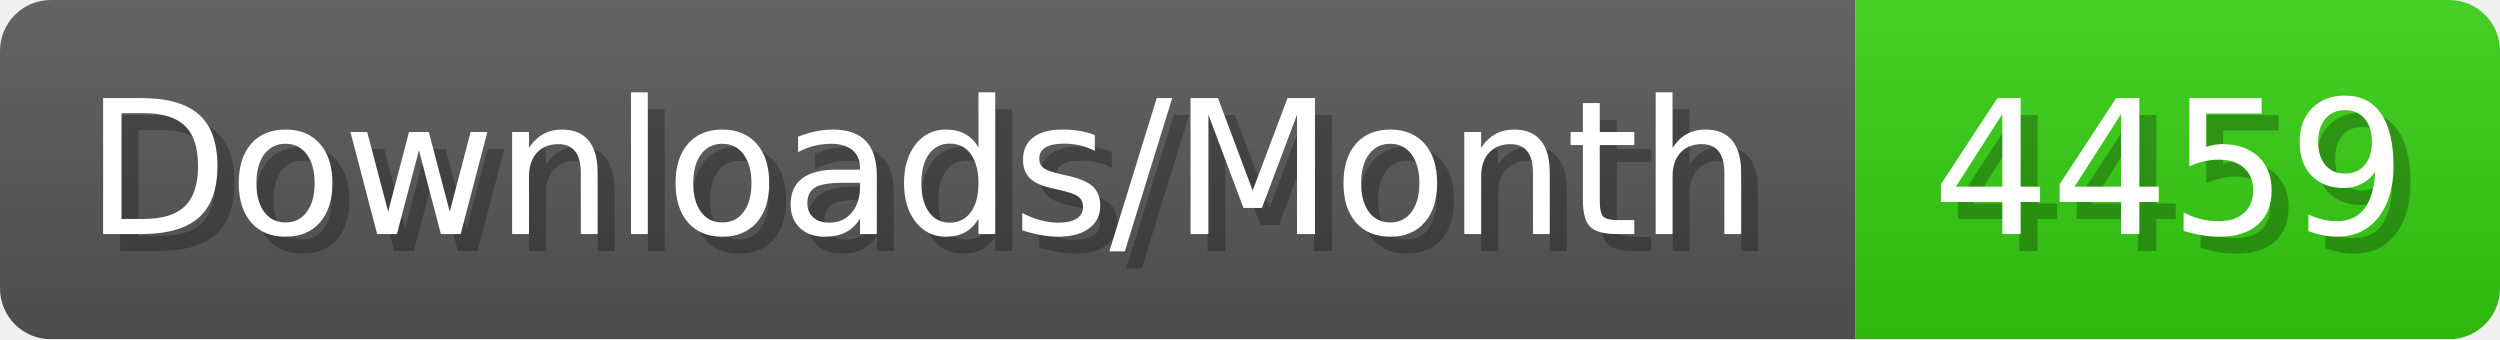
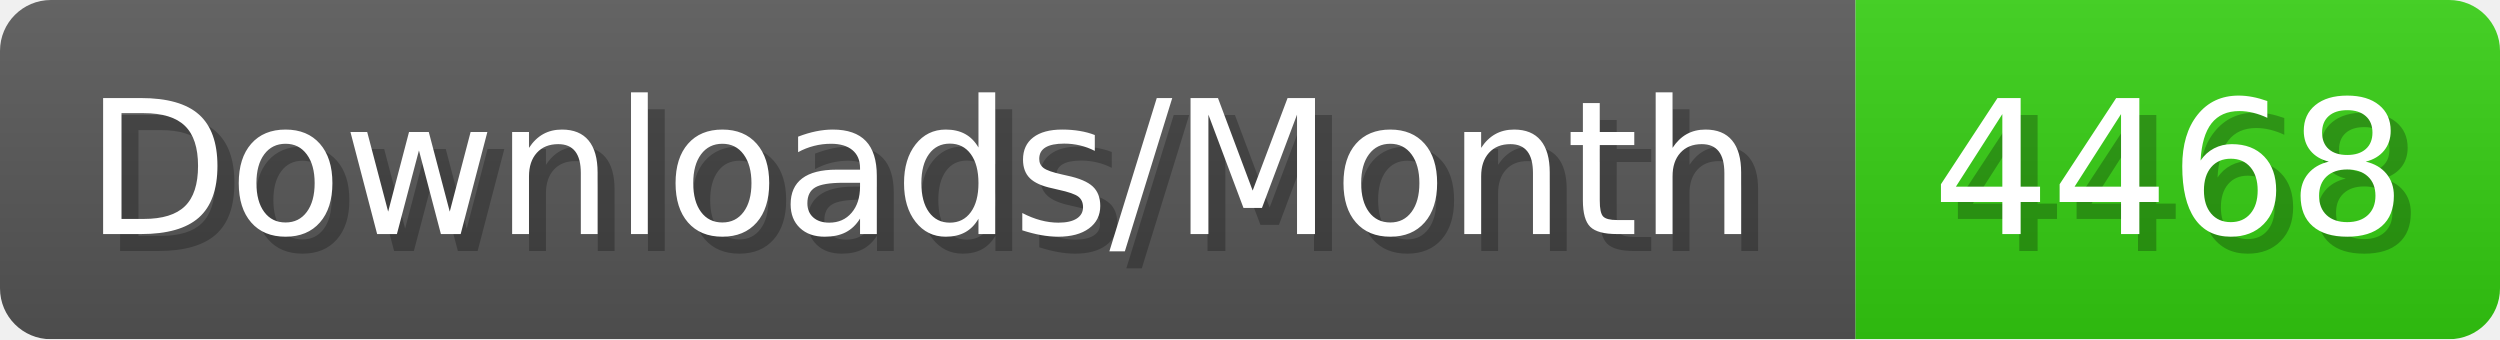
- <svg xmlns="http://www.w3.org/2000/svg" width="147.4" height="20" viewBox="0 0 1474 200" role="img" aria-label="Downloads/Month: 4459">
+ <svg xmlns="http://www.w3.org/2000/svg" width="147.4" height="20" viewBox="0 0 1474 200" role="img" aria-label="Downloads/Month: 4468">
  <linearGradient id="YlXUI" x2="0" y2="100%">
    <stop offset="0" stop-opacity=".1" stop-color="#EEE" />
    <stop offset="1" stop-opacity=".1" />
  </linearGradient>
  <mask id="JHhop">
    <rect width="1474" height="200" rx="30" fill="#FFF" />
  </mask>
  <g mask="url(#JHhop)">
    <rect width="1094" height="200" fill="#555" />
    <rect width="380" height="200" fill="#3C1" x="1094" />
    <rect width="1474" height="200" fill="url(#YlXUI)" />
  </g>
  <g aria-hidden="true" fill="#fff" text-anchor="start" font-family="Verdana,DejaVu Sans,sans-serif" font-size="110">
    <text x="60" y="148" textLength="994" fill="#000" opacity="0.25">Downloads/Month</text>
    <text x="50" y="138" textLength="994">Downloads/Month</text>
-     <text x="1149" y="148" textLength="280" fill="#000" opacity="0.25">4459</text>
-     <text x="1139" y="138" textLength="280">4459</text>
+     <text x="1149" y="148" textLength="280" fill="#000" opacity="0.25">4468</text>
+     <text x="1139" y="138" textLength="280">4468</text>
  </g>
</svg>
